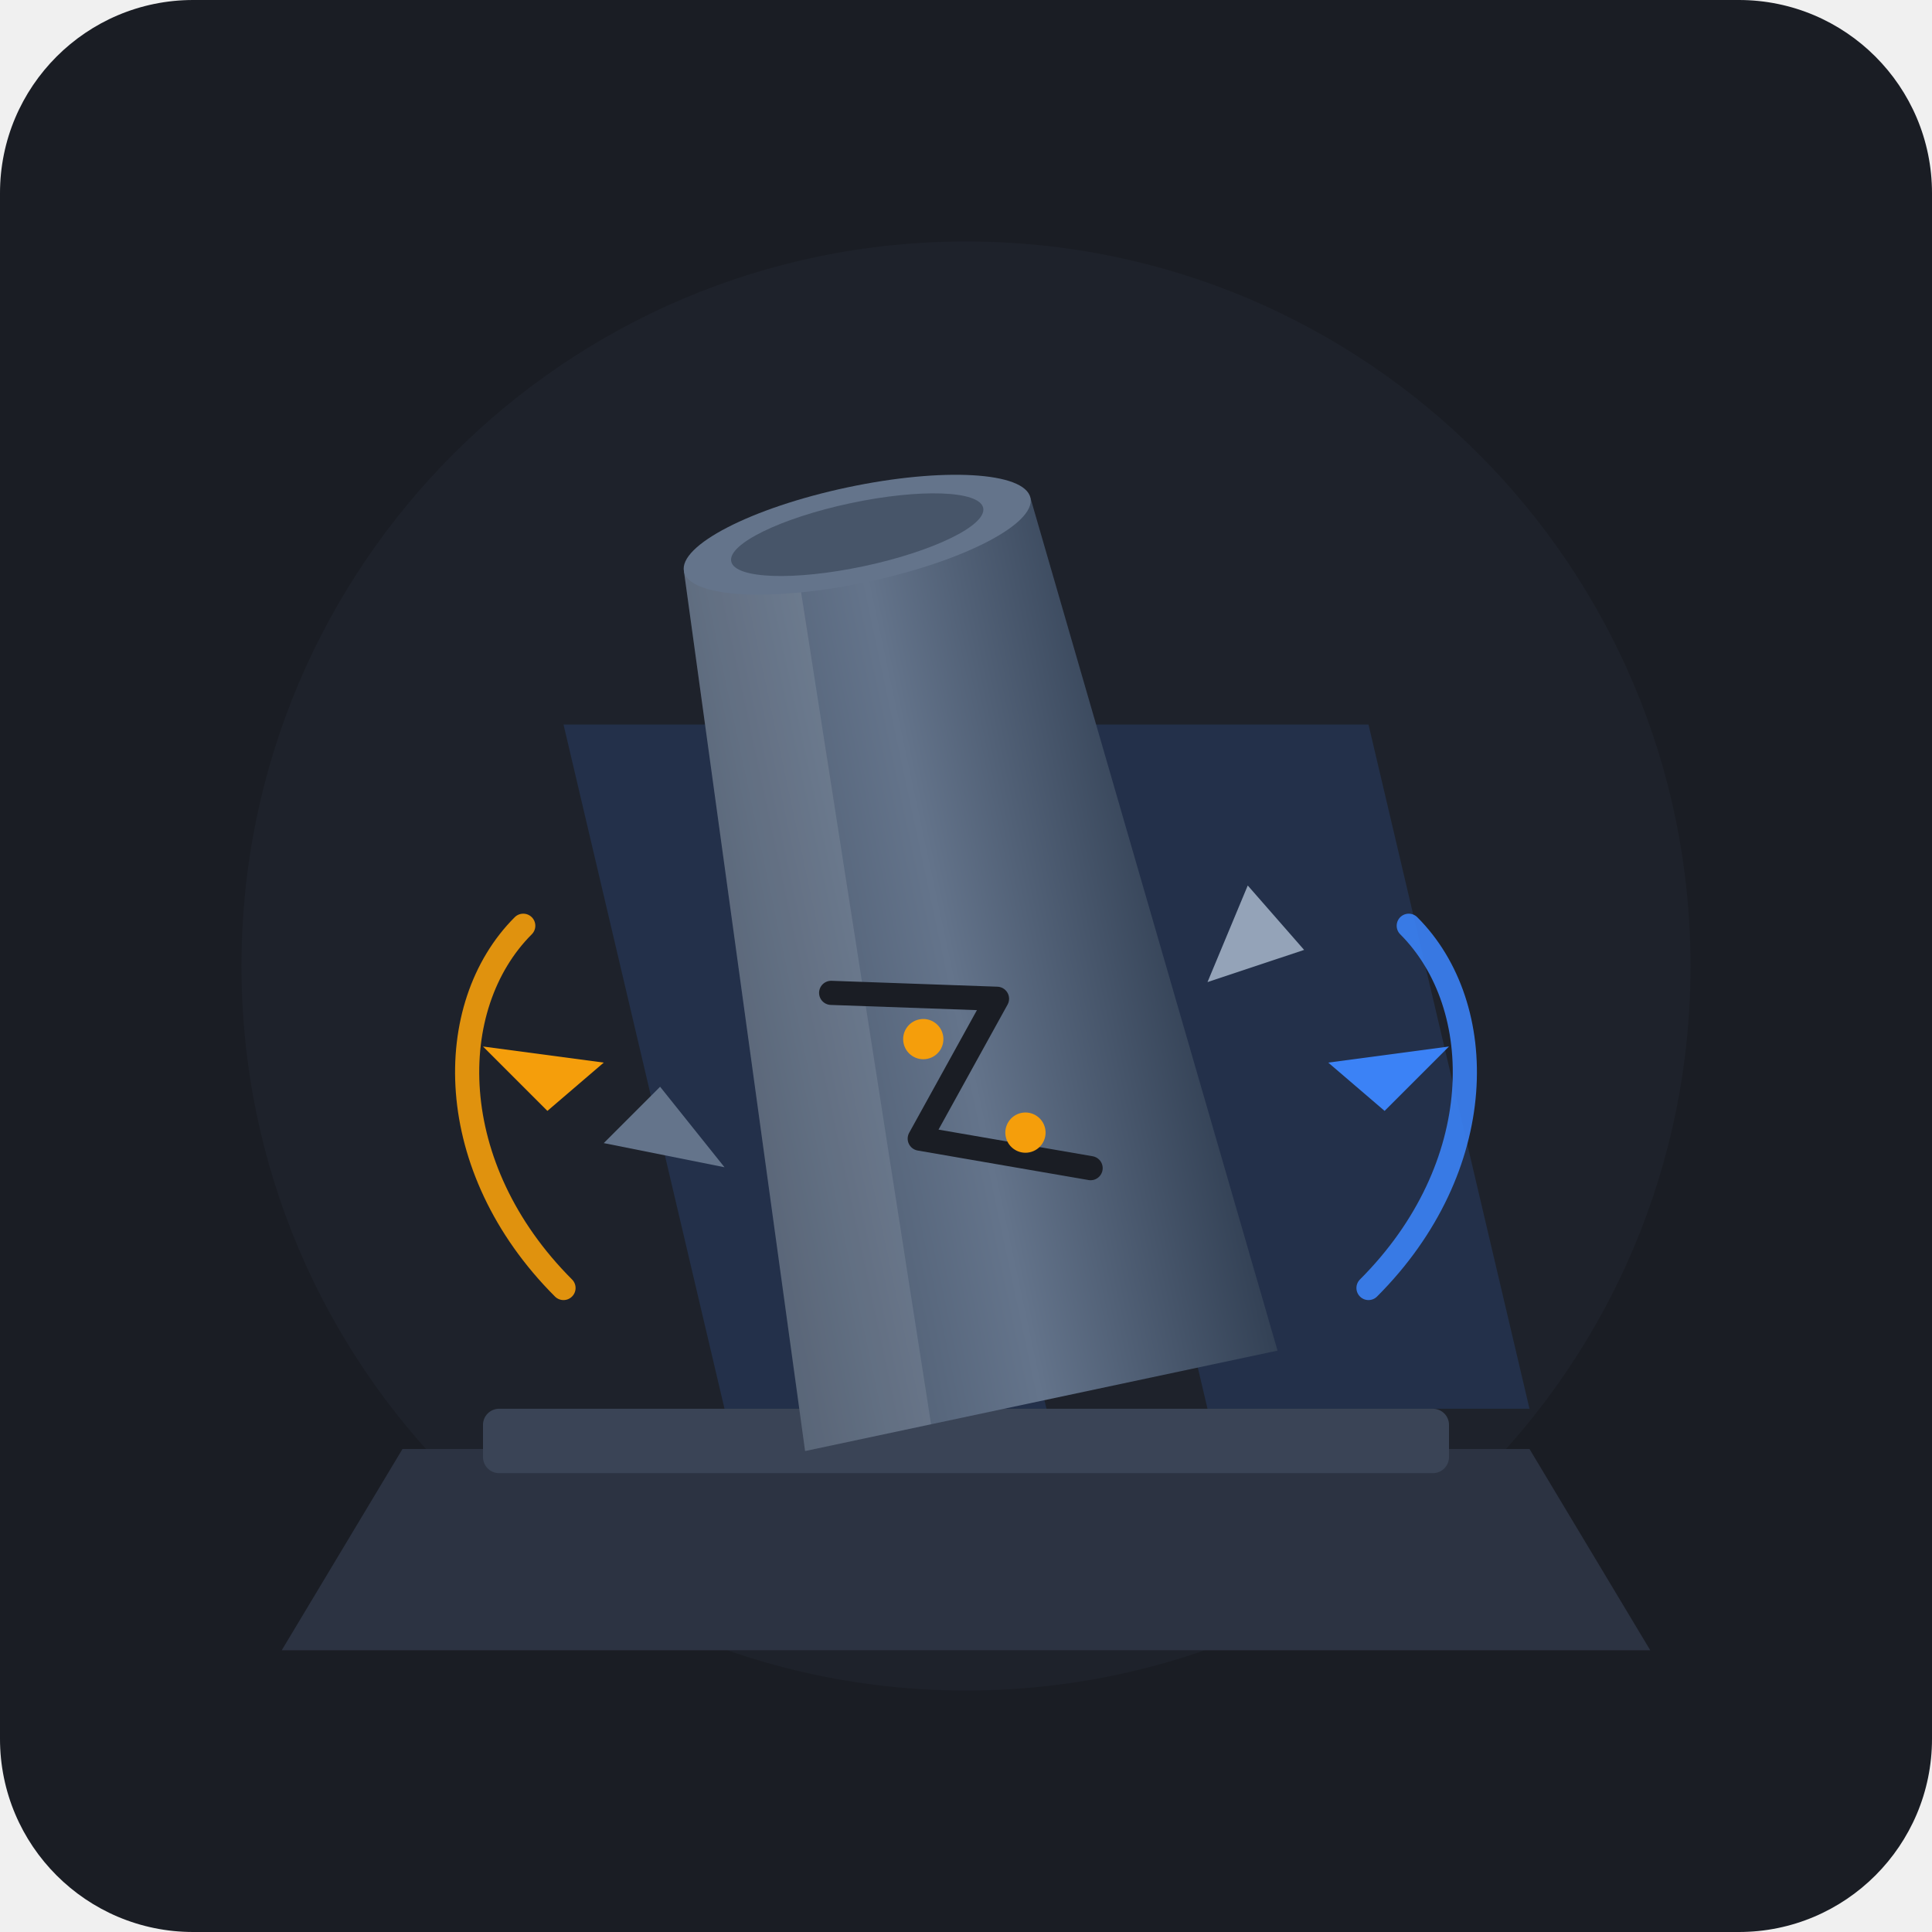
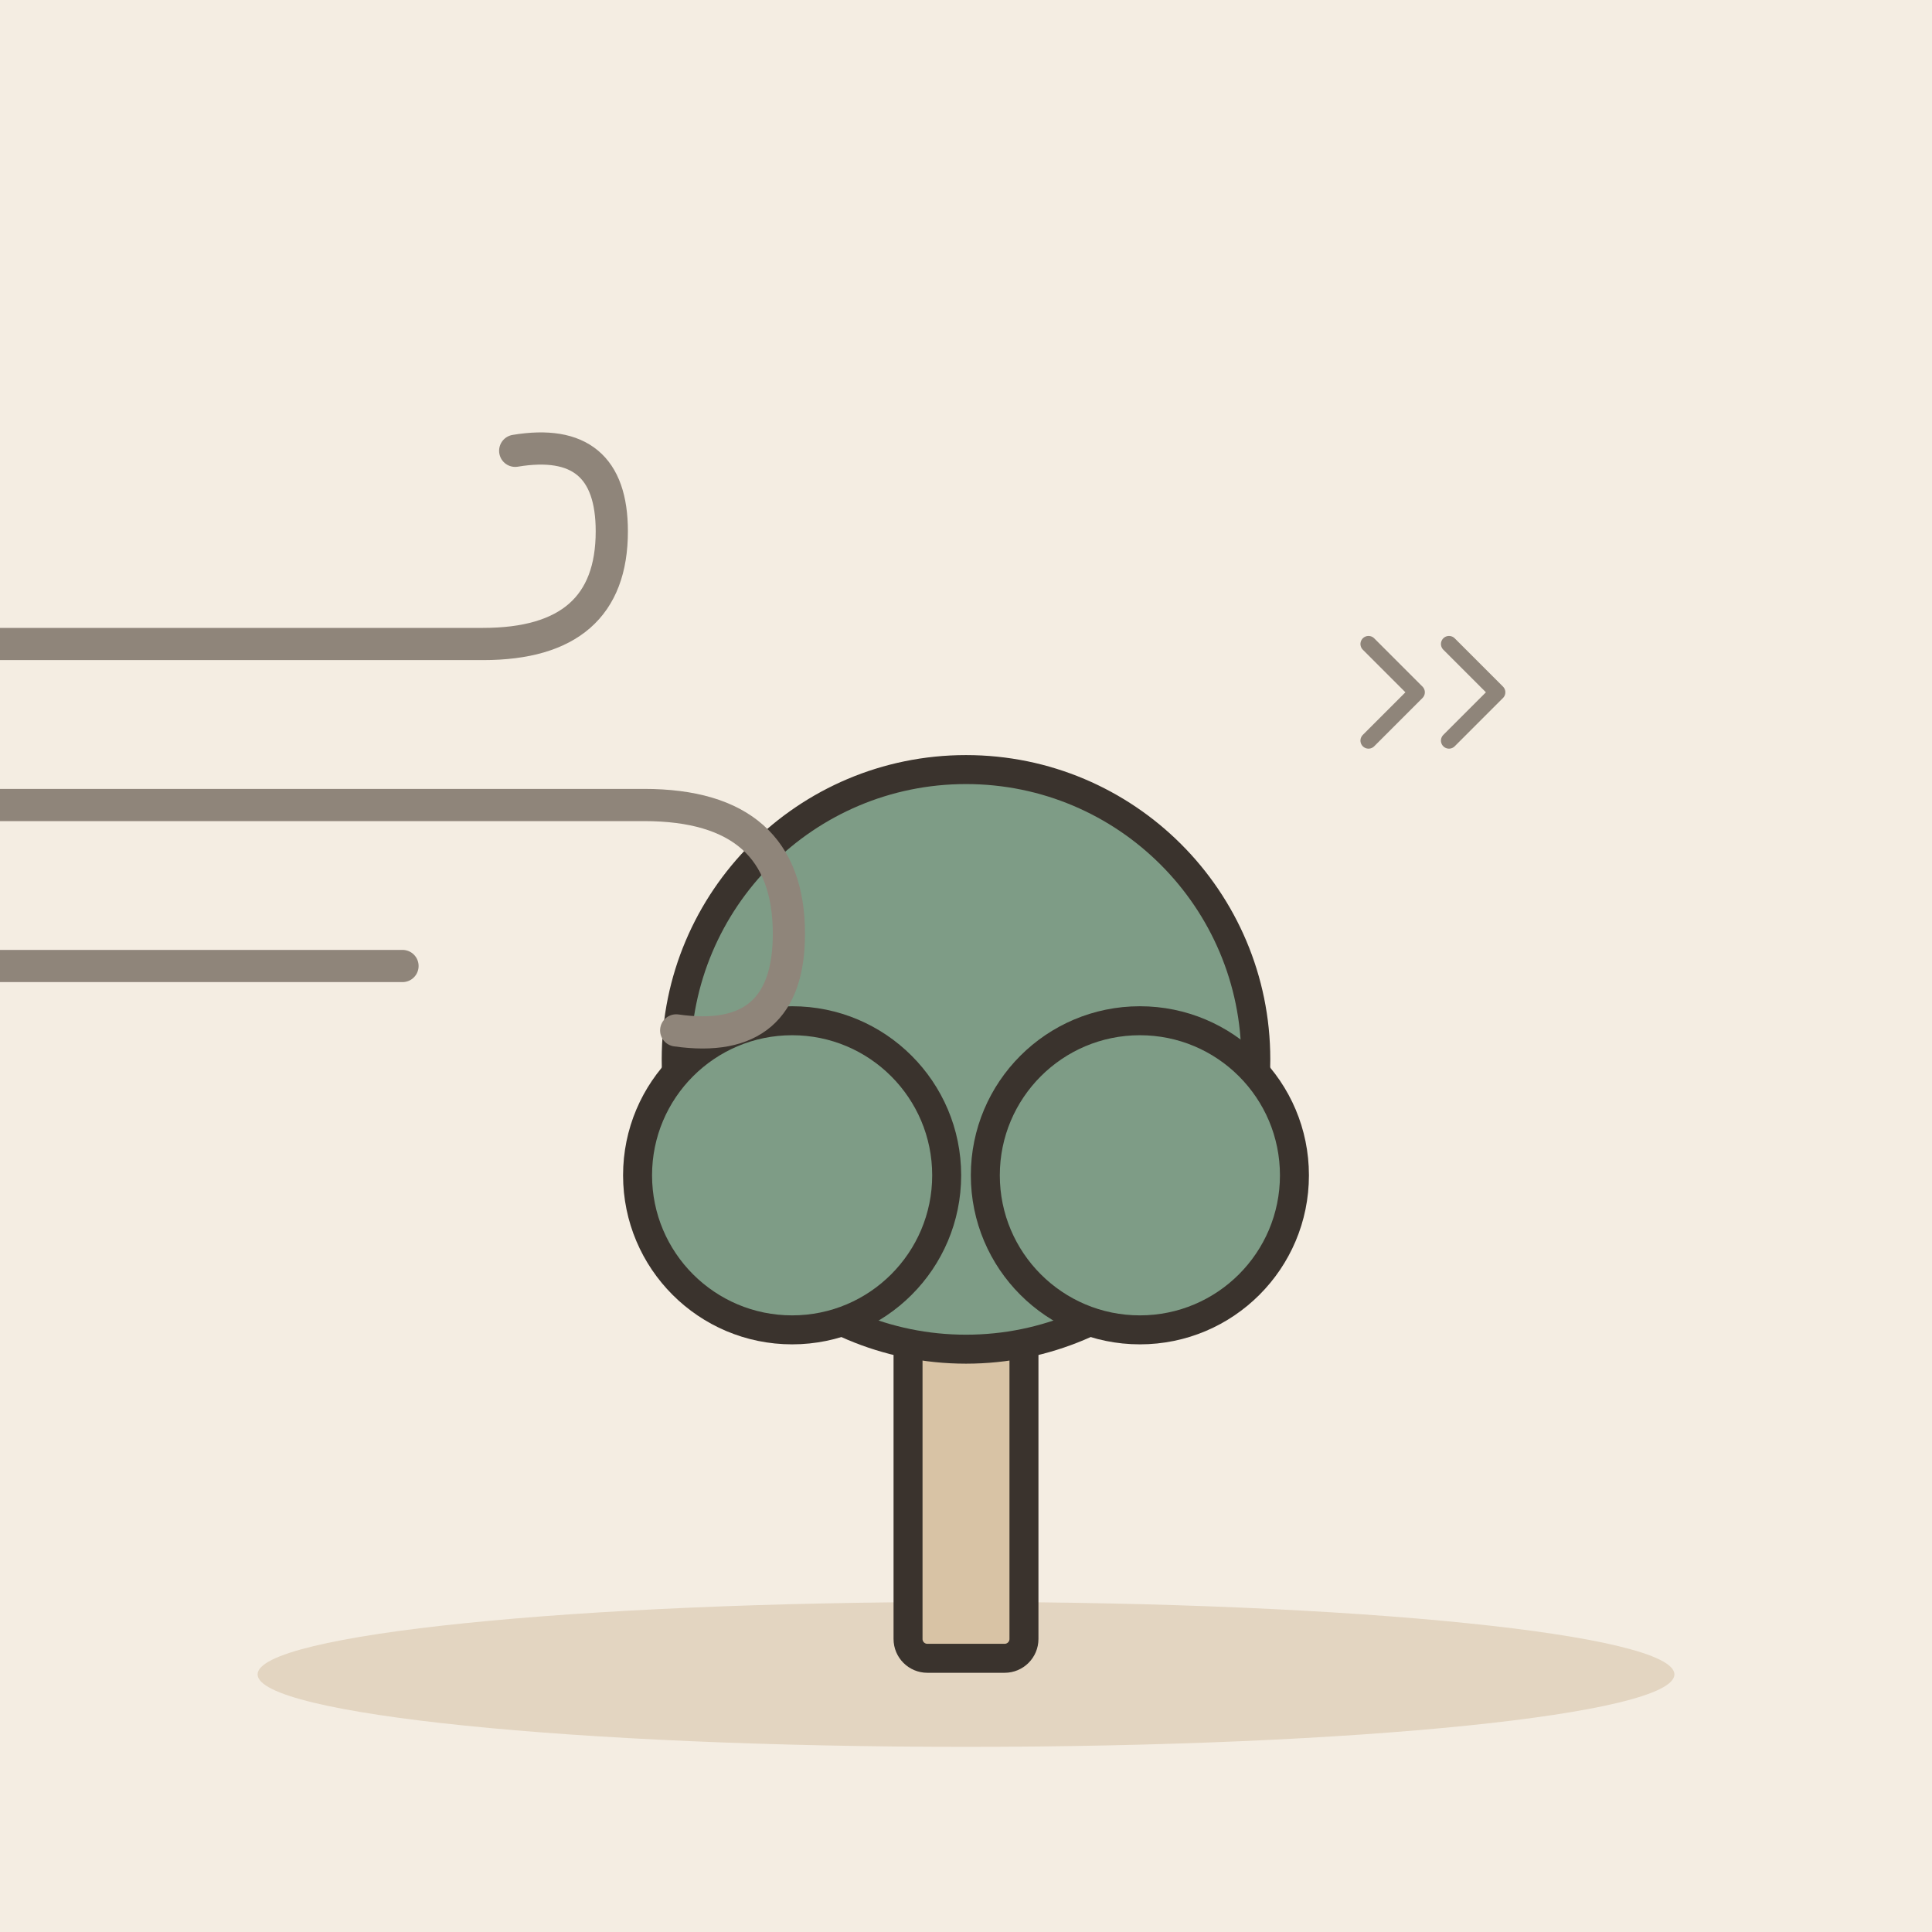
- <svg xmlns="http://www.w3.org/2000/svg" width="240" height="240" viewBox="0 0 240 240">
-   <rect width="240" height="240" rx="24" fill="#1A1D24" />
-   <circle cx="120" cy="120" r="90" fill="#222732" opacity="0.5" />
-   <g transform="translate(120, 130)">
-     <path d="M-70,50 L70,50 L85,75 L-85,75 Z" fill="#2C3342" />
-     <rect x="-60" y="45" width="120" height="8" rx="2" fill="#3A4456" />
-     <path d="M-30,45 L-50,-40 L-10,-40 L10,45 Z" fill="#3B82F6" opacity="0.15" />
-     <path d="M30,45 L10,-40 L50,-40 L70,45 Z" fill="#3B82F6" opacity="0.15" />
-     <g transform="rotate(-12)">
-       <path d="M-22,-65 L22,-65 L30,45 L-30,45 Z" fill="url(#pillarGrad)" />
-       <path d="M-22,-65 L-8,-65 L-14,45 L-30,45 Z" fill="#FFFFFF" opacity="0.1" />
-       <path d="M-15,-10 L5,-5 L-8,10 L12,18" stroke="#1A1D24" stroke-width="3" stroke-linecap="round" stroke-linejoin="round" fill="none" />
-       <circle cx="-5" cy="-2" r="2.5" fill="#F59E0B" />
-       <circle cx="5" cy="12" r="2.5" fill="#F59E0B" />
-       <ellipse cx="0" cy="-65" rx="22" ry="6" fill="#64748B" />
-       <ellipse cx="0" cy="-65" rx="16" ry="4" fill="#475569" />
-     </g>
-     <path d="M-55,-15 C-65,-5 -65,15 -50,30" stroke="#F59E0B" stroke-width="3" stroke-linecap="round" fill="none" opacity="0.9" />
-     <path d="M55,-15 C65,-5 65,15 50,30" stroke="#3B82F6" stroke-width="3" stroke-linecap="round" fill="none" opacity="0.9" />
-     <path d="M-52,8 L-60,0 L-45,2" fill="#F59E0B" />
-     <path d="M52,8 L60,0 L45,2" fill="#3B82F6" />
-     <polygon points="35,-20 42,-12 30,-8" fill="#94A3B8" />
-     <polygon points="-38,5 -45,12 -30,15" fill="#64748B" />
+ <svg xmlns="http://www.w3.org/2000/svg" viewBox="0 0 240 240" data-style="editorial">
+   <rect width="240" height="240" fill="#F4EDE2" />
+   <ellipse cx="120" cy="208" rx="88" ry="9" fill="#E3D5C1" />
+   <g transform="translate(120 206) scale(1.2 1.2)">
+     <rect x="-6" y="-40" width="12" height="40" rx="2" fill="#D8C3A5" stroke="#3A332D" stroke-width="3" stroke-linecap="round" stroke-linejoin="round" />
+     <circle cx="0" cy="-62" r="30" fill="#7E9C86" stroke="#3A332D" stroke-width="3" stroke-linecap="round" stroke-linejoin="round" />
+     <circle cx="-18" cy="-50" r="16" fill="#7E9C86" stroke="#3A332D" stroke-width="3" stroke-linecap="round" stroke-linejoin="round" />
+     <circle cx="18" cy="-50" r="16" fill="#7E9C86" stroke="#3A332D" stroke-width="3" stroke-linecap="round" stroke-linejoin="round" />
  </g>
-   <defs>
-     <linearGradient id="pillarGrad" x1="0%" y1="0%" x2="100%" y2="0%">
-       <stop offset="0%" stop-color="#475569" />
-       <stop offset="50%" stop-color="#64748B" />
-       <stop offset="100%" stop-color="#334155" />
-     </linearGradient>
-   </defs>
+   <g transform="translate(40 100)">
+     <path d="M-50 -20L20 -20Q36 -20 36 -34Q36 -46 24 -44" fill="none" stroke="#8F857A" stroke-width="4" stroke-linecap="round" stroke-linejoin="round" />
+     <path d="M-60 0L40 0Q58 0 58 16Q58 30 44 28" fill="none" stroke="#8F857A" stroke-width="4" stroke-linecap="round" stroke-linejoin="round" />
+     <path d="M-40 20L10 20" fill="none" stroke="#8F857A" stroke-width="4" stroke-linecap="round" stroke-linejoin="round" />
+   </g>
+   <path d="M170 80l6 6l-6 6" fill="none" stroke="#8F857A" stroke-width="2" stroke-linecap="round" stroke-linejoin="round" />
+   <path d="M180 80l6 6l-6 6" fill="none" stroke="#8F857A" stroke-width="2" stroke-linecap="round" stroke-linejoin="round" />
</svg>
